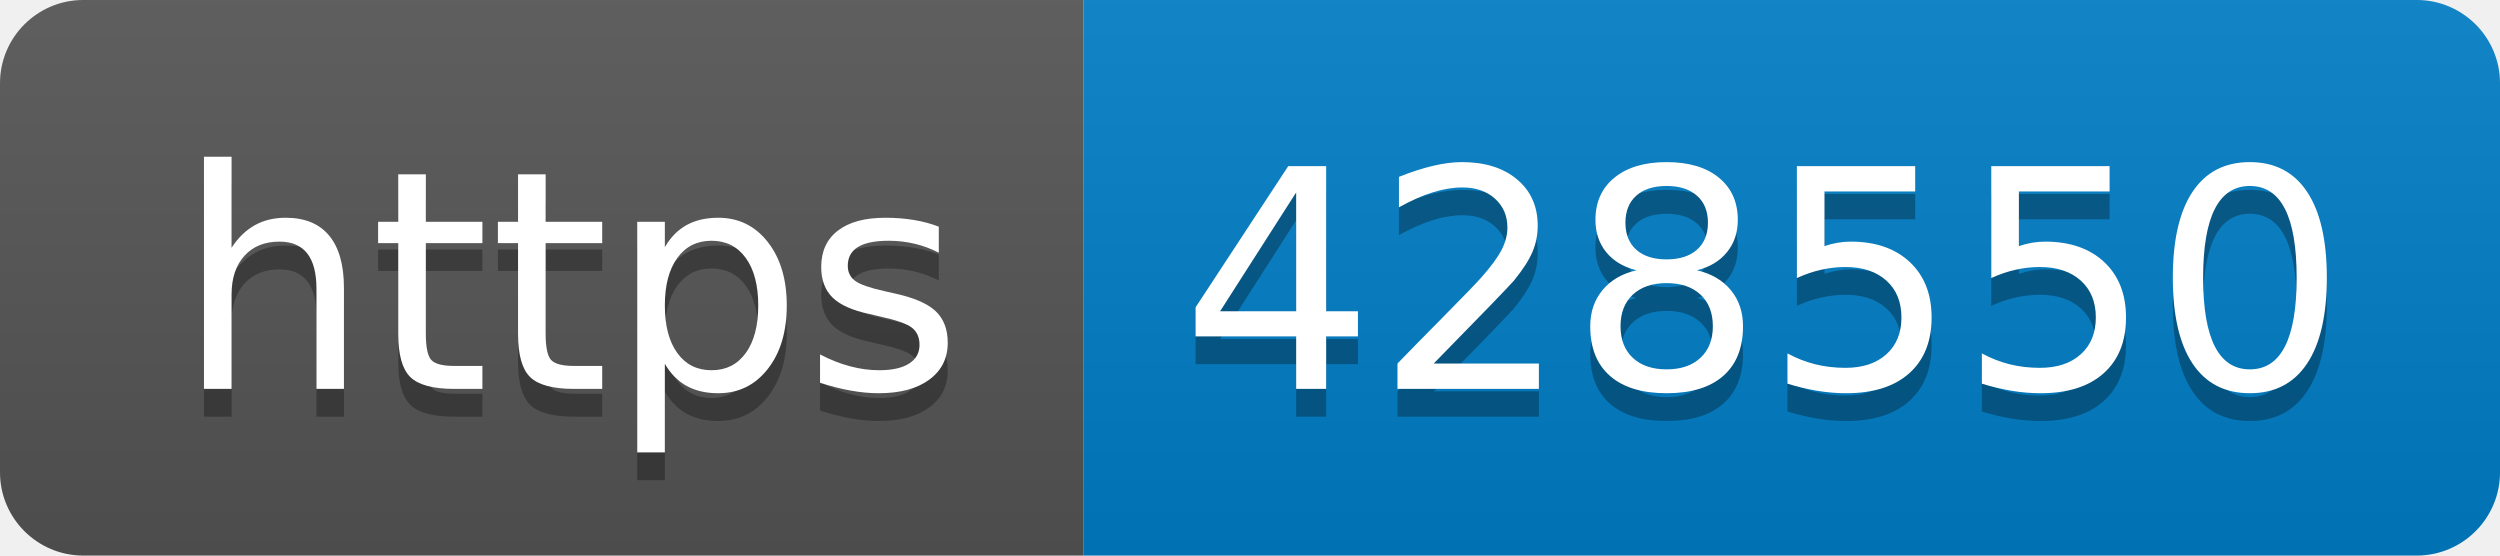
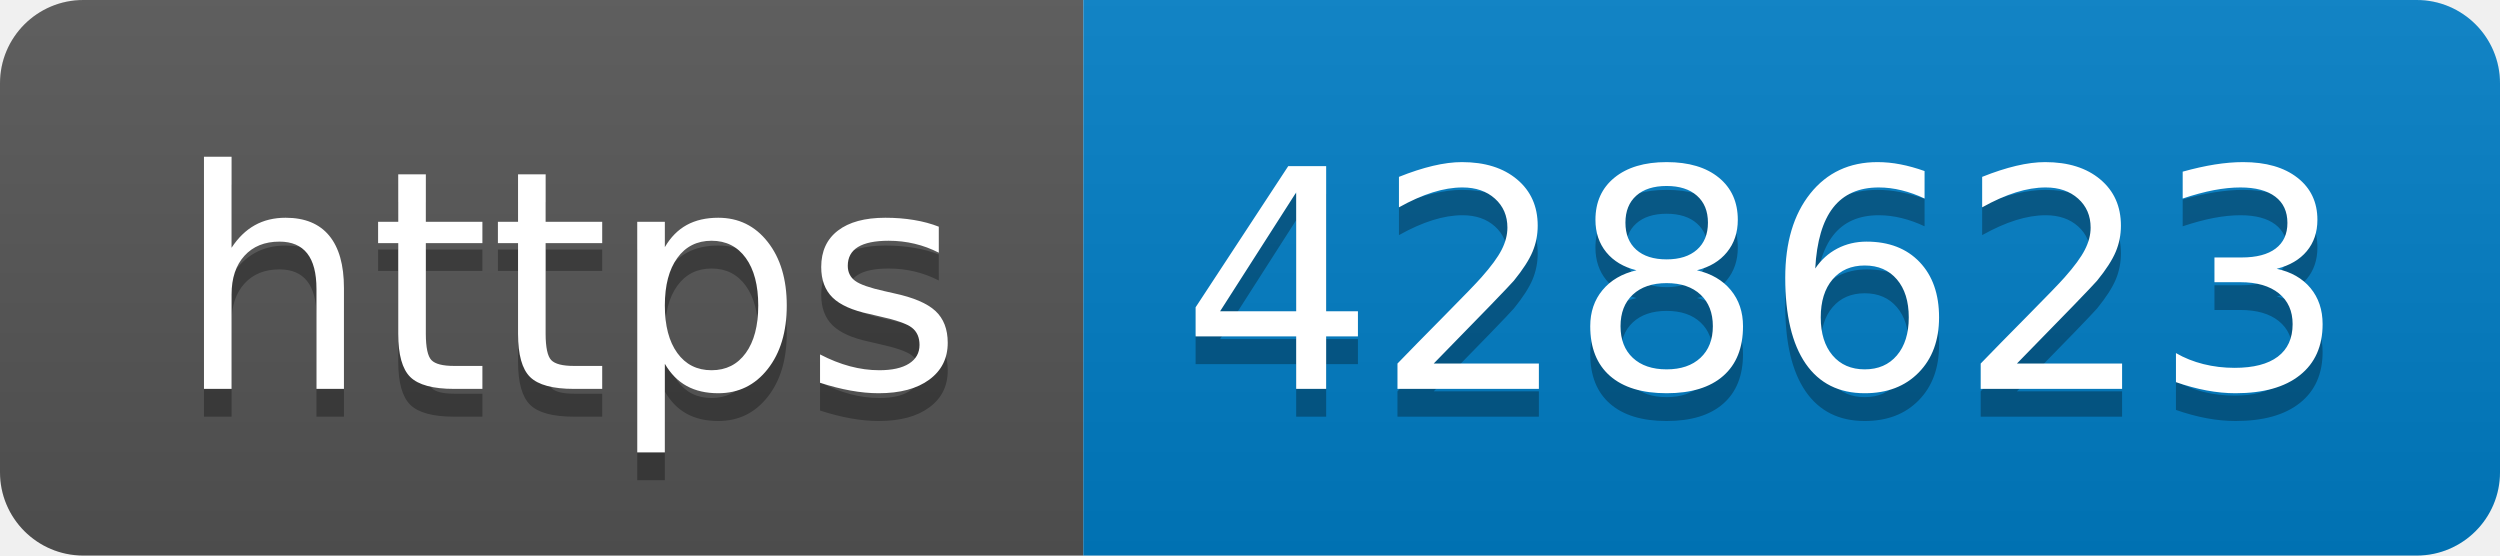
- <svg xmlns="http://www.w3.org/2000/svg" width="90" height="20" role="img" aria-label="https: 428550">
+ <svg xmlns="http://www.w3.org/2000/svg" width="90" height="20" role="img" aria-label="https: 428623">
  <linearGradient id="s" x2="0" y2="100%">
    <stop offset="0" stop-color="#bbb" stop-opacity=".1" />
    <stop offset="1" stop-opacity=".1" />
  </linearGradient>
  <clipPath id="r">
    <rect width="90" height="20" rx="3" fill="#fff" />
  </clipPath>
  <g clip-path="url(#r)">
    <rect width="39" height="20" fill="#555" />
    <rect x="39" width="51" height="20" fill="#007ec6" />
    <rect width="90" height="20" fill="url(#s)" />
  </g>
  <g fill="#fff" text-anchor="middle" font-family="Verdana,Geneva,DejaVu Sans,sans-serif" text-rendering="geometricPrecision" font-size="110">
    <text aria-hidden="true" x="205" y="150" fill="#010101" fill-opacity=".3" transform="scale(.1)" textLength="290">https</text>
    <text x="205" y="140" transform="scale(.1)" fill="#fff" textLength="290">https</text>
-     <text aria-hidden="true" x="635" y="150" fill="#010101" fill-opacity=".3" transform="scale(.1)" textLength="410">428550</text>
-     <text x="635" y="140" transform="scale(.1)" fill="#fff" textLength="410">428550</text>
+     <text aria-hidden="true" x="635" y="150" fill="#010101" fill-opacity=".3" transform="scale(.1)" textLength="410">428623</text>
+     <text x="635" y="140" transform="scale(.1)" fill="#fff" textLength="410">428623</text>
  </g>
</svg>
